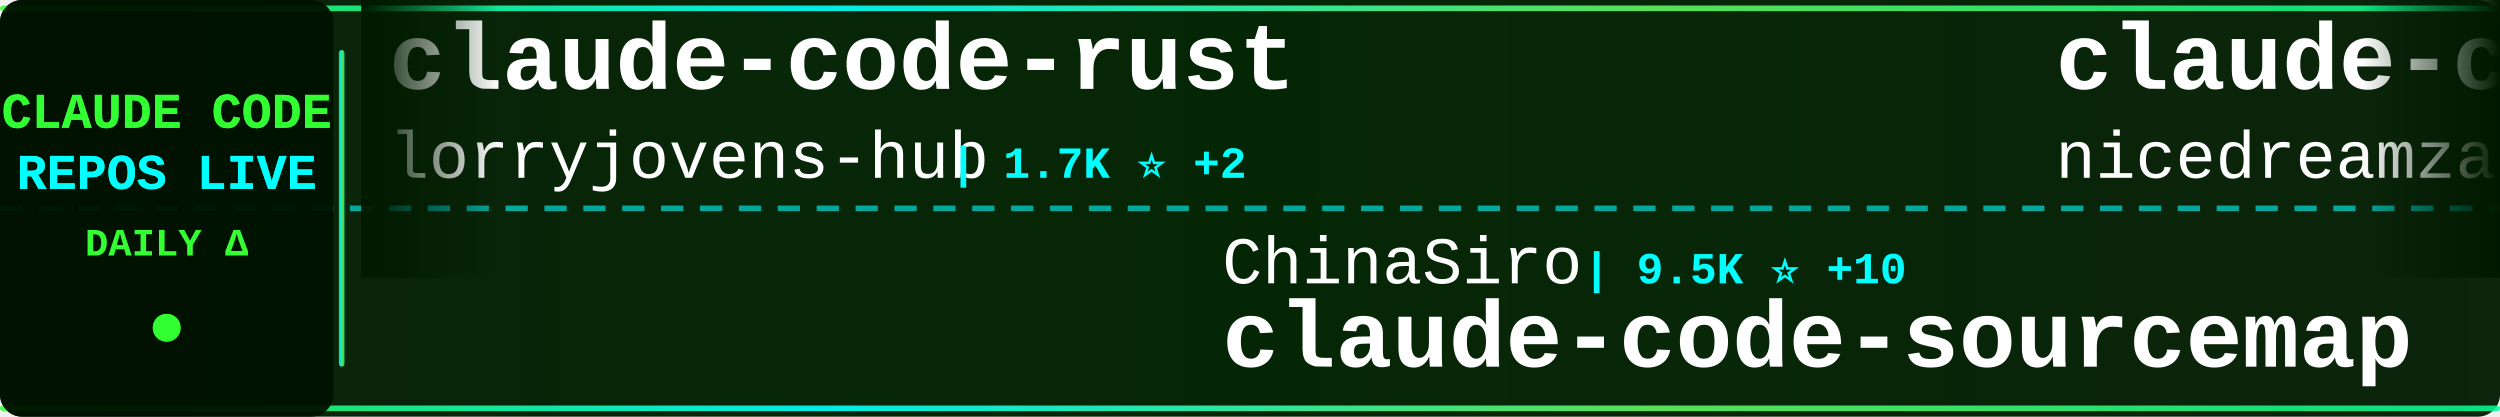
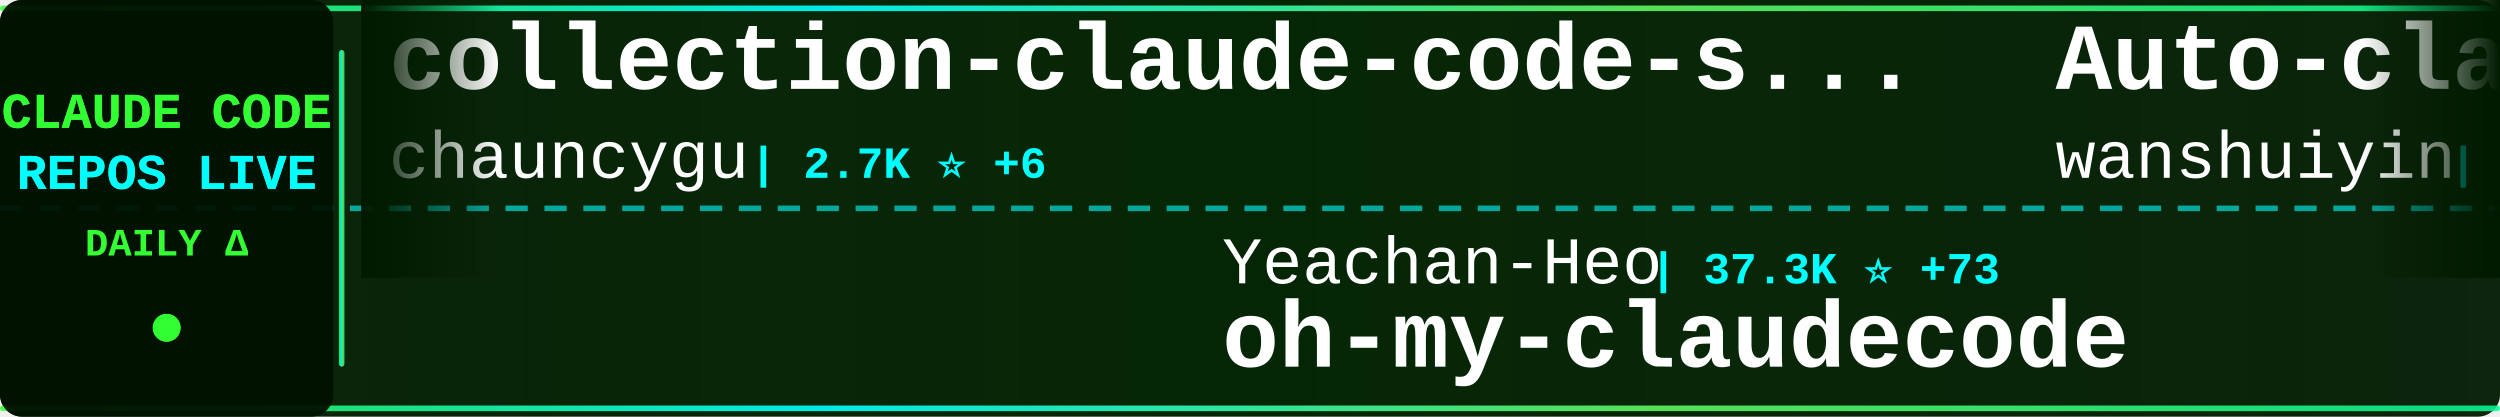
<svg xmlns="http://www.w3.org/2000/svg" width="900" height="150">
  <defs>
    <linearGradient id="tickerBg" x1="0%" y1="0%" x2="100%" y2="0%">
      <stop offset="0%" style="stop-color:#001a00;stop-opacity:0.95" />
      <stop offset="50%" style="stop-color:#002200;stop-opacity:0.98" />
      <stop offset="100%" style="stop-color:#001a00;stop-opacity:0.95" />
    </linearGradient>
    <linearGradient id="borderGrad" x1="0%" y1="0%" x2="100%" y2="0%">
      <stop offset="0%" style="stop-color:#33ff33;stop-opacity:0.85">
        <animate attributeName="stop-opacity" values="0.85;1;0.85" dur="2s" repeatCount="indefinite" />
      </stop>
      <stop offset="33%" style="stop-color:#00ffff;stop-opacity:0.9">
        <animate attributeName="stop-opacity" values="0.9;1;0.9" dur="2.2s" repeatCount="indefinite" />
      </stop>
      <stop offset="66%" style="stop-color:#66ff66;stop-opacity:0.85">
        <animate attributeName="stop-opacity" values="0.85;1;0.85" dur="1.8s" repeatCount="indefinite" />
      </stop>
      <stop offset="100%" style="stop-color:#00ff99;stop-opacity:0.85">
        <animate attributeName="stop-opacity" values="0.85;1;0.85" dur="2s" repeatCount="indefinite" />
      </stop>
    </linearGradient>
    <filter id="textGlow">
      <feGaussianBlur stdDeviation="0.1" result="coloredBlur" />
      <feMerge>
        <feMergeNode in="coloredBlur" />
        <feMergeNode in="SourceGraphic" />
      </feMerge>
    </filter>
    <filter id="metricGlow">
      <feGaussianBlur stdDeviation="0.2" result="coloredBlur" />
      <feMerge>
        <feMergeNode in="coloredBlur" />
        <feMergeNode in="SourceGraphic" />
      </feMerge>
    </filter>
    <linearGradient id="leftFade" x1="0%" y1="0%" x2="100%" y2="0%">
      <stop offset="0%" style="stop-color:#001a00;stop-opacity:1" />
      <stop offset="100%" style="stop-color:#001a00;stop-opacity:0" />
    </linearGradient>
    <linearGradient id="rightFade" x1="0%" y1="0%" x2="100%" y2="0%">
      <stop offset="0%" style="stop-color:#001a00;stop-opacity:0" />
      <stop offset="100%" style="stop-color:#001a00;stop-opacity:1" />
    </linearGradient>
  </defs>
  <rect width="900" height="150" fill="url(#tickerBg)" rx="8" />
  <rect x="0" y="2" width="900" height="2" fill="url(#borderGrad)" rx="1" />
  <rect x="0" y="146" width="900" height="2" fill="url(#borderGrad)" rx="1" />
  <line x1="0" y1="75" x2="900" y2="75" stroke="#00ffff" stroke-width="2" stroke-dasharray="8 6" opacity="0.6" />
  <rect x="0" y="0" width="120" height="150" fill="#001100" opacity="0.95" rx="8" />
  <text x="60" y="46" font-family="'Courier New', monospace" font-size="18" font-weight="bold" fill="#33ff33" text-anchor="middle" filter="url(#textGlow)">
    CLAUDE CODE
  </text>
  <text x="60" y="68" font-family="'Courier New', monospace" font-size="18" font-weight="bold" fill="#00ffff" text-anchor="middle" filter="url(#textGlow)">
    REPOS LIVE
  </text>
  <text x="60" y="92" font-family="'Courier New', monospace" font-size="14" font-weight="bold" fill="#33ff33" text-anchor="middle">
    DAILY Δ
  </text>
  <circle cx="60" cy="118" r="5" fill="#33ff33" filter="url(#metricGlow)">
    <animate attributeName="r" values="4;6;4" dur="1.5s" repeatCount="indefinite" />
    <animate attributeName="opacity" values="0.6;1;0.6" dur="1.5s" repeatCount="indefinite" />
  </circle>
  <rect x="122" y="18" width="2" height="114" fill="url(#borderGrad)" rx="1" />
  <clipPath id="tickerClip">
    <rect x="130" y="0" width="770" height="150" />
  </clipPath>
  <g clip-path="url(#tickerClip)">
    <g id="tickerItems">
      <animateTransform attributeName="transform" attributeType="XML" type="translate" from="0 0" to="-3000 0" dur="54s" repeatCount="indefinite" />
      <g transform="translate(0, 0)">
-         <text x="140" y="32" font-family="'Courier New', monospace" font-size="34" font-weight="bold" fill="#ffffff">claude-code-rust</text>
-         <text x="140" y="64" font-family="'Courier New', monospace" font-size="24" font-weight="normal" fill="#ffffff" opacity="1.0">lorryjovens-hub</text>
-         <text x="342" y="64" font-family="'Courier New', monospace" font-size="16" font-weight="bold" fill="#00ffff"> | 1.7K ⭐ +2</text>
+         <text x="140" y="32" font-family="'Courier New', monospace" font-size="34" font-weight="bold" fill="#ffffff">collection-claude-code-s...</text>
+         <text x="140" y="64" font-family="'Courier New', monospace" font-size="24" font-weight="normal" fill="#ffffff" opacity="1.0">chauncygu</text>
+         <text x="270" y="64" font-family="'Courier New', monospace" font-size="16" font-weight="bold" fill="#00ffff"> | 2.7K ⭐ +6</text>
      </g>
      <g transform="translate(300, 0)">
-         <text x="140" y="102" font-family="'Courier New', monospace" font-size="24" font-weight="normal" fill="#ffffff" opacity="1.0">ChinaSiro</text>
-         <text x="270" y="102" font-family="'Courier New', monospace" font-size="16" font-weight="bold" fill="#00ffff"> | 9.5K ⭐ +10</text>
-         <text x="140" y="132" font-family="'Courier New', monospace" font-size="34" font-weight="bold" fill="#ffffff">claude-code-sourcemap</text>
+         <text x="140" y="102" font-family="'Courier New', monospace" font-size="24" font-weight="normal" fill="#ffffff" opacity="1.0">Yeachan-Heo</text>
+         <text x="294" y="102" font-family="'Courier New', monospace" font-size="16" font-weight="bold" fill="#00ffff"> | 37.3K ⭐ +73</text>
+         <text x="140" y="132" font-family="'Courier New', monospace" font-size="34" font-weight="bold" fill="#ffffff">oh-my-claudecode</text>
      </g>
      <g transform="translate(600, 0)">
-         <text x="140" y="32" font-family="'Courier New', monospace" font-size="34" font-weight="bold" fill="#ffffff">claude-code-local</text>
-         <text x="140" y="64" font-family="'Courier New', monospace" font-size="24" font-weight="normal" fill="#ffffff" opacity="1.0">nicedreamzapp</text>
-         <text x="318" y="64" font-family="'Courier New', monospace" font-size="16" font-weight="bold" fill="#00ffff"> | 2.9K ⭐ +7</text>
+         <text x="140" y="32" font-family="'Courier New', monospace" font-size="34" font-weight="bold" fill="#ffffff">Auto-claude-code-researc...</text>
+         <text x="140" y="64" font-family="'Courier New', monospace" font-size="24" font-weight="normal" fill="#ffffff" opacity="1.0">wanshuiyin</text>
+         <text x="282" y="64" font-family="'Courier New', monospace" font-size="16" font-weight="bold" fill="#00ffff"> | 12.9K ⭐ +48</text>
      </g>
      <g transform="translate(900, 0)">
-         <text x="140" y="102" font-family="'Courier New', monospace" font-size="24" font-weight="normal" fill="#ffffff" opacity="1.0">wanshuiyin</text>
-         <text x="282" y="102" font-family="'Courier New', monospace" font-size="16" font-weight="bold" fill="#00ffff"> | 12.9K ⭐ +48</text>
-         <text x="140" y="132" font-family="'Courier New', monospace" font-size="34" font-weight="bold" fill="#ffffff">Auto-claude-code-researc...</text>
+         <text x="140" y="102" font-family="'Courier New', monospace" font-size="24" font-weight="normal" fill="#ffffff" opacity="1.0">luyao618</text>
+         <text x="258" y="102" font-family="'Courier New', monospace" font-size="16" font-weight="bold" fill="#00ffff"> | 1.6K ⭐ +4</text>
+         <text x="140" y="132" font-family="'Courier New', monospace" font-size="34" font-weight="bold" fill="#ffffff">Claude-Code-Source-Study</text>
      </g>
      <g transform="translate(1200, 0)">
-         <text x="140" y="32" font-family="'Courier New', monospace" font-size="34" font-weight="bold" fill="#ffffff">claude-howto</text>
-         <text x="140" y="64" font-family="'Courier New', monospace" font-size="24" font-weight="normal" fill="#ffffff" opacity="1.0">luongnv89</text>
-         <text x="270" y="64" font-family="'Courier New', monospace" font-size="16" font-weight="bold" fill="#00ffff"> | 39.0K ⭐ +64</text>
+         <text x="140" y="32" font-family="'Courier New', monospace" font-size="34" font-weight="bold" fill="#ffffff">claude-code</text>
+         <text x="140" y="64" font-family="'Courier New', monospace" font-size="24" font-weight="normal" fill="#ffffff" opacity="1.0">xorespesp</text>
+         <text x="270" y="64" font-family="'Courier New', monospace" font-size="16" font-weight="bold" fill="#00ffff"> | 228 ⭐</text>
      </g>
      <g transform="translate(1500, 0)">
-         <text x="140" y="102" font-family="'Courier New', monospace" font-size="24" font-weight="normal" fill="#ffffff" opacity="1.0">mehmoodosman</text>
-         <text x="306" y="102" font-family="'Courier New', monospace" font-size="16" font-weight="bold" fill="#00ffff"> | 168 ⭐</text>
-         <text x="140" y="132" font-family="'Courier New', monospace" font-size="34" font-weight="bold" fill="#ffffff">claude-code</text>
+         <text x="140" y="102" font-family="'Courier New', monospace" font-size="24" font-weight="normal" fill="#ffffff" opacity="1.0">digitalsamba</text>
+         <text x="306" y="102" font-family="'Courier New', monospace" font-size="16" font-weight="bold" fill="#00ffff"> | 1.6K ⭐ +7</text>
+         <text x="140" y="132" font-family="'Courier New', monospace" font-size="34" font-weight="bold" fill="#ffffff">claude-code-video-toolki...</text>
      </g>
      <g transform="translate(1800, 0)">
-         <text x="140" y="32" font-family="'Courier New', monospace" font-size="34" font-weight="bold" fill="#ffffff">claude-code</text>
-         <text x="140" y="64" font-family="'Courier New', monospace" font-size="24" font-weight="normal" fill="#ffffff" opacity="1.0">T-Lab-CUHKSZ</text>
-         <text x="306" y="64" font-family="'Courier New', monospace" font-size="16" font-weight="bold" fill="#00ffff"> | 321 ⭐</text>
+         <text x="140" y="32" font-family="'Courier New', monospace" font-size="34" font-weight="bold" fill="#ffffff">claude-code-settings</text>
+         <text x="140" y="64" font-family="'Courier New', monospace" font-size="24" font-weight="normal" fill="#ffffff" opacity="1.0">feiskyer</text>
+         <text x="258" y="64" font-family="'Courier New', monospace" font-size="16" font-weight="bold" fill="#00ffff"> | 1.6K ⭐ +1</text>
      </g>
      <g transform="translate(2100, 0)">
-         <text x="140" y="102" font-family="'Courier New', monospace" font-size="24" font-weight="normal" fill="#ffffff" opacity="1.0">anthropics</text>
-         <text x="282" y="102" font-family="'Courier New', monospace" font-size="16" font-weight="bold" fill="#00ffff"> | 157.3K ⭐ +352</text>
-         <text x="140" y="132" font-family="'Courier New', monospace" font-size="34" font-weight="bold" fill="#ffffff">skills</text>
+         <text x="140" y="102" font-family="'Courier New', monospace" font-size="24" font-weight="normal" fill="#ffffff" opacity="1.0">oboard</text>
+         <text x="234" y="102" font-family="'Courier New', monospace" font-size="16" font-weight="bold" fill="#00ffff"> | 3.2K ⭐ +2</text>
+         <text x="140" y="132" font-family="'Courier New', monospace" font-size="34" font-weight="bold" fill="#ffffff">claude-code-rev</text>
      </g>
      <g transform="translate(2400, 0)">
-         <text x="140" y="32" font-family="'Courier New', monospace" font-size="34" font-weight="bold" fill="#ffffff">claude-code</text>
-         <text x="140" y="64" font-family="'Courier New', monospace" font-size="24" font-weight="normal" fill="#ffffff" opacity="1.0">jarmuine</text>
-         <text x="258" y="64" font-family="'Courier New', monospace" font-size="16" font-weight="bold" fill="#00ffff"> | 2.2K ⭐ +3</text>
+         <text x="140" y="32" font-family="'Courier New', monospace" font-size="34" font-weight="bold" fill="#ffffff">claude-code-harness</text>
+         <text x="140" y="64" font-family="'Courier New', monospace" font-size="24" font-weight="normal" fill="#ffffff" opacity="1.0">Chachamaru127</text>
+         <text x="318" y="64" font-family="'Courier New', monospace" font-size="16" font-weight="bold" fill="#00ffff"> | 2.9K ⭐ +9</text>
      </g>
      <g transform="translate(2700, 0)">
-         <text x="140" y="102" font-family="'Courier New', monospace" font-size="24" font-weight="normal" fill="#ffffff" opacity="1.0">frankbria</text>
-         <text x="270" y="102" font-family="'Courier New', monospace" font-size="16" font-weight="bold" fill="#00ffff"> | 9.5K ⭐ +5</text>
-         <text x="140" y="132" font-family="'Courier New', monospace" font-size="34" font-weight="bold" fill="#ffffff">ralph-claude-code</text>
+         <text x="140" y="102" font-family="'Courier New', monospace" font-size="24" font-weight="normal" fill="#ffffff" opacity="1.0">centminmod</text>
+         <text x="282" y="102" font-family="'Courier New', monospace" font-size="16" font-weight="bold" fill="#00ffff"> | 2.4K ⭐ +1</text>
+         <text x="140" y="132" font-family="'Courier New', monospace" font-size="34" font-weight="bold" fill="#ffffff">my-claude-code-setup</text>
      </g>
      <g transform="translate(3000, 0)">
-         <text x="140" y="32" font-family="'Courier New', monospace" font-size="34" font-weight="bold" fill="#ffffff">claude-code-rust</text>
-         <text x="140" y="64" font-family="'Courier New', monospace" font-size="24" font-weight="normal" fill="#ffffff" opacity="1.0">lorryjovens-hub</text>
-         <text x="342" y="64" font-family="'Courier New', monospace" font-size="16" font-weight="bold" fill="#00ffff"> | 1.7K ⭐ +2</text>
+         <text x="140" y="32" font-family="'Courier New', monospace" font-size="34" font-weight="bold" fill="#ffffff">collection-claude-code-s...</text>
+         <text x="140" y="64" font-family="'Courier New', monospace" font-size="24" font-weight="normal" fill="#ffffff" opacity="1.0">chauncygu</text>
+         <text x="270" y="64" font-family="'Courier New', monospace" font-size="16" font-weight="bold" fill="#00ffff"> | 2.7K ⭐ +6</text>
      </g>
      <g transform="translate(3300, 0)">
-         <text x="140" y="102" font-family="'Courier New', monospace" font-size="24" font-weight="normal" fill="#ffffff" opacity="1.0">ChinaSiro</text>
-         <text x="270" y="102" font-family="'Courier New', monospace" font-size="16" font-weight="bold" fill="#00ffff"> | 9.5K ⭐ +10</text>
-         <text x="140" y="132" font-family="'Courier New', monospace" font-size="34" font-weight="bold" fill="#ffffff">claude-code-sourcemap</text>
+         <text x="140" y="102" font-family="'Courier New', monospace" font-size="24" font-weight="normal" fill="#ffffff" opacity="1.0">Yeachan-Heo</text>
+         <text x="294" y="102" font-family="'Courier New', monospace" font-size="16" font-weight="bold" fill="#00ffff"> | 37.3K ⭐ +73</text>
+         <text x="140" y="132" font-family="'Courier New', monospace" font-size="34" font-weight="bold" fill="#ffffff">oh-my-claudecode</text>
      </g>
      <g transform="translate(3600, 0)">
-         <text x="140" y="32" font-family="'Courier New', monospace" font-size="34" font-weight="bold" fill="#ffffff">claude-code-local</text>
-         <text x="140" y="64" font-family="'Courier New', monospace" font-size="24" font-weight="normal" fill="#ffffff" opacity="1.0">nicedreamzapp</text>
-         <text x="318" y="64" font-family="'Courier New', monospace" font-size="16" font-weight="bold" fill="#00ffff"> | 2.9K ⭐ +7</text>
+         <text x="140" y="32" font-family="'Courier New', monospace" font-size="34" font-weight="bold" fill="#ffffff">Auto-claude-code-researc...</text>
+         <text x="140" y="64" font-family="'Courier New', monospace" font-size="24" font-weight="normal" fill="#ffffff" opacity="1.0">wanshuiyin</text>
+         <text x="282" y="64" font-family="'Courier New', monospace" font-size="16" font-weight="bold" fill="#00ffff"> | 12.9K ⭐ +48</text>
      </g>
      <g transform="translate(3900, 0)">
-         <text x="140" y="102" font-family="'Courier New', monospace" font-size="24" font-weight="normal" fill="#ffffff" opacity="1.0">wanshuiyin</text>
-         <text x="282" y="102" font-family="'Courier New', monospace" font-size="16" font-weight="bold" fill="#00ffff"> | 12.9K ⭐ +48</text>
-         <text x="140" y="132" font-family="'Courier New', monospace" font-size="34" font-weight="bold" fill="#ffffff">Auto-claude-code-researc...</text>
+         <text x="140" y="102" font-family="'Courier New', monospace" font-size="24" font-weight="normal" fill="#ffffff" opacity="1.0">luyao618</text>
+         <text x="258" y="102" font-family="'Courier New', monospace" font-size="16" font-weight="bold" fill="#00ffff"> | 1.6K ⭐ +4</text>
+         <text x="140" y="132" font-family="'Courier New', monospace" font-size="34" font-weight="bold" fill="#ffffff">Claude-Code-Source-Study</text>
      </g>
    </g>
  </g>
  <rect x="130" y="0" width="50" height="100" fill="url(#leftFade)" />
  <rect x="850" y="0" width="50" height="100" fill="url(#rightFade)" />
</svg>
